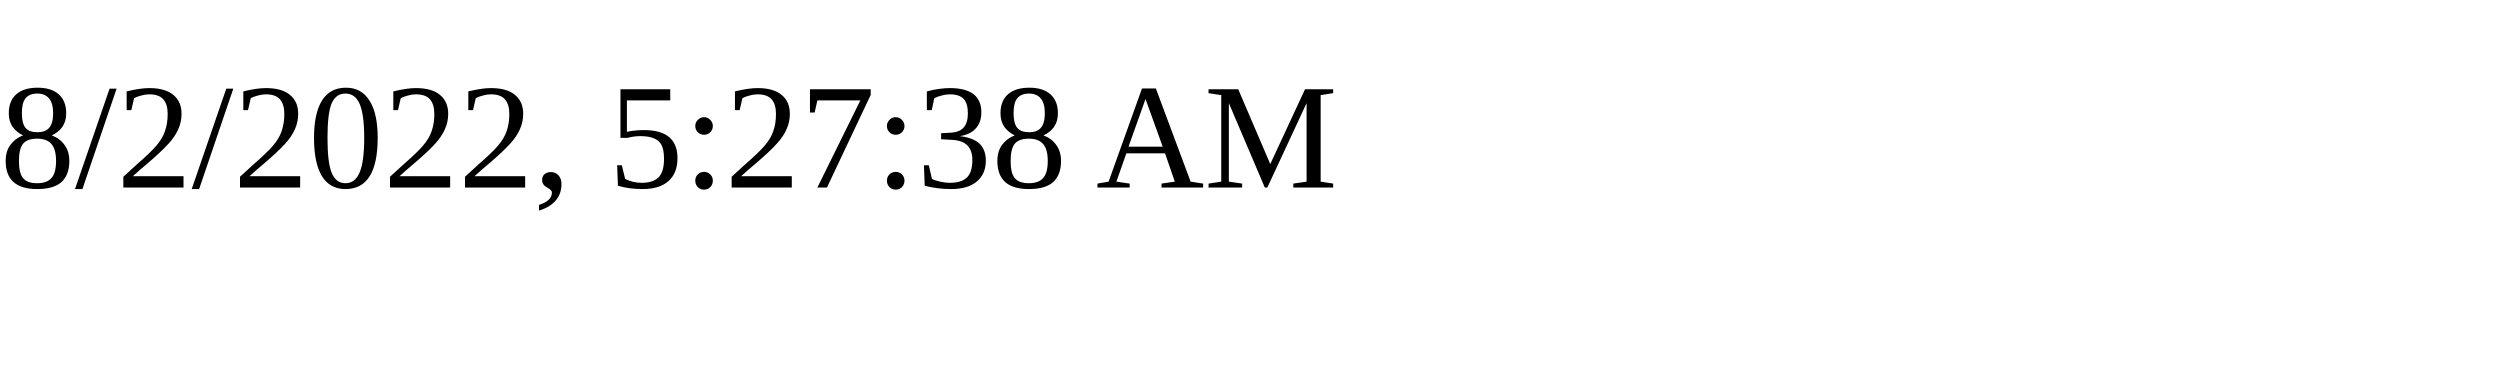
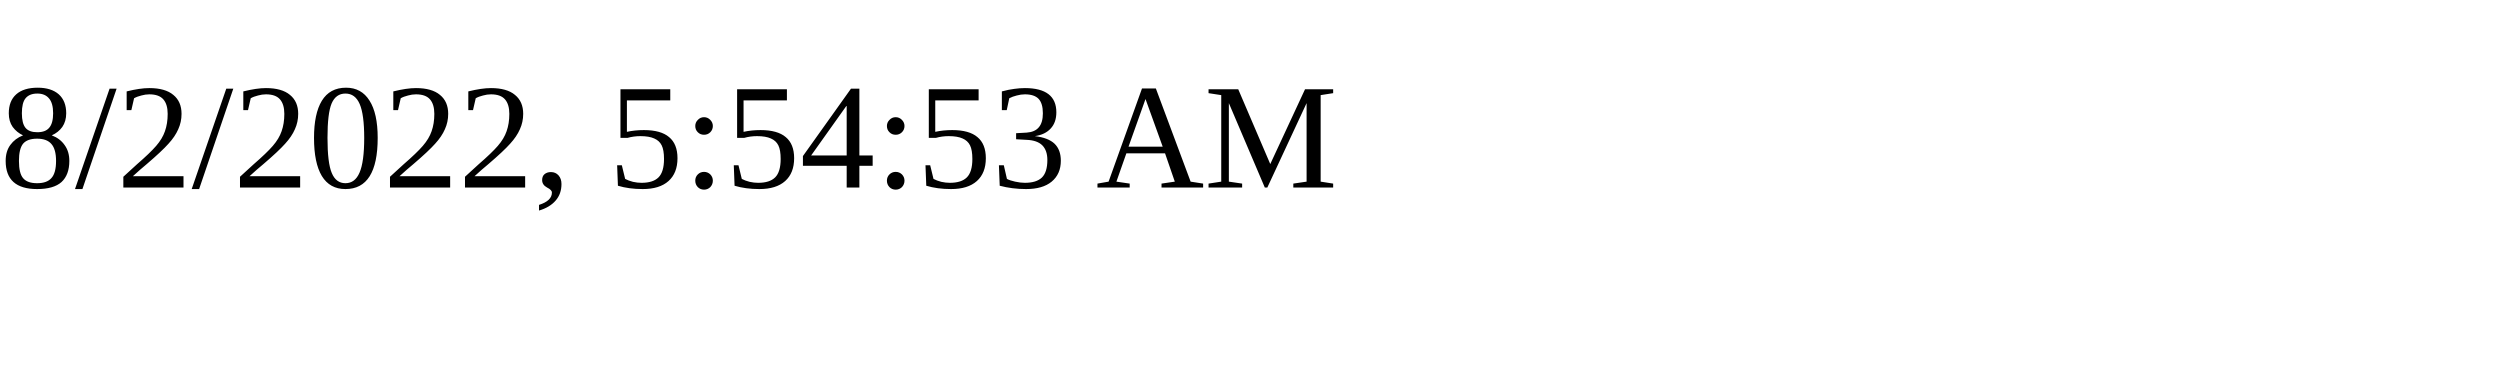
<svg xmlns="http://www.w3.org/2000/svg" height="30" width="200">
-   <text x="0" y="15">8/2/2022, 5:27:38 AM</text>
+   <text x="0" y="15">8/2/2022, 5:54:53 AM</text>
</svg>
